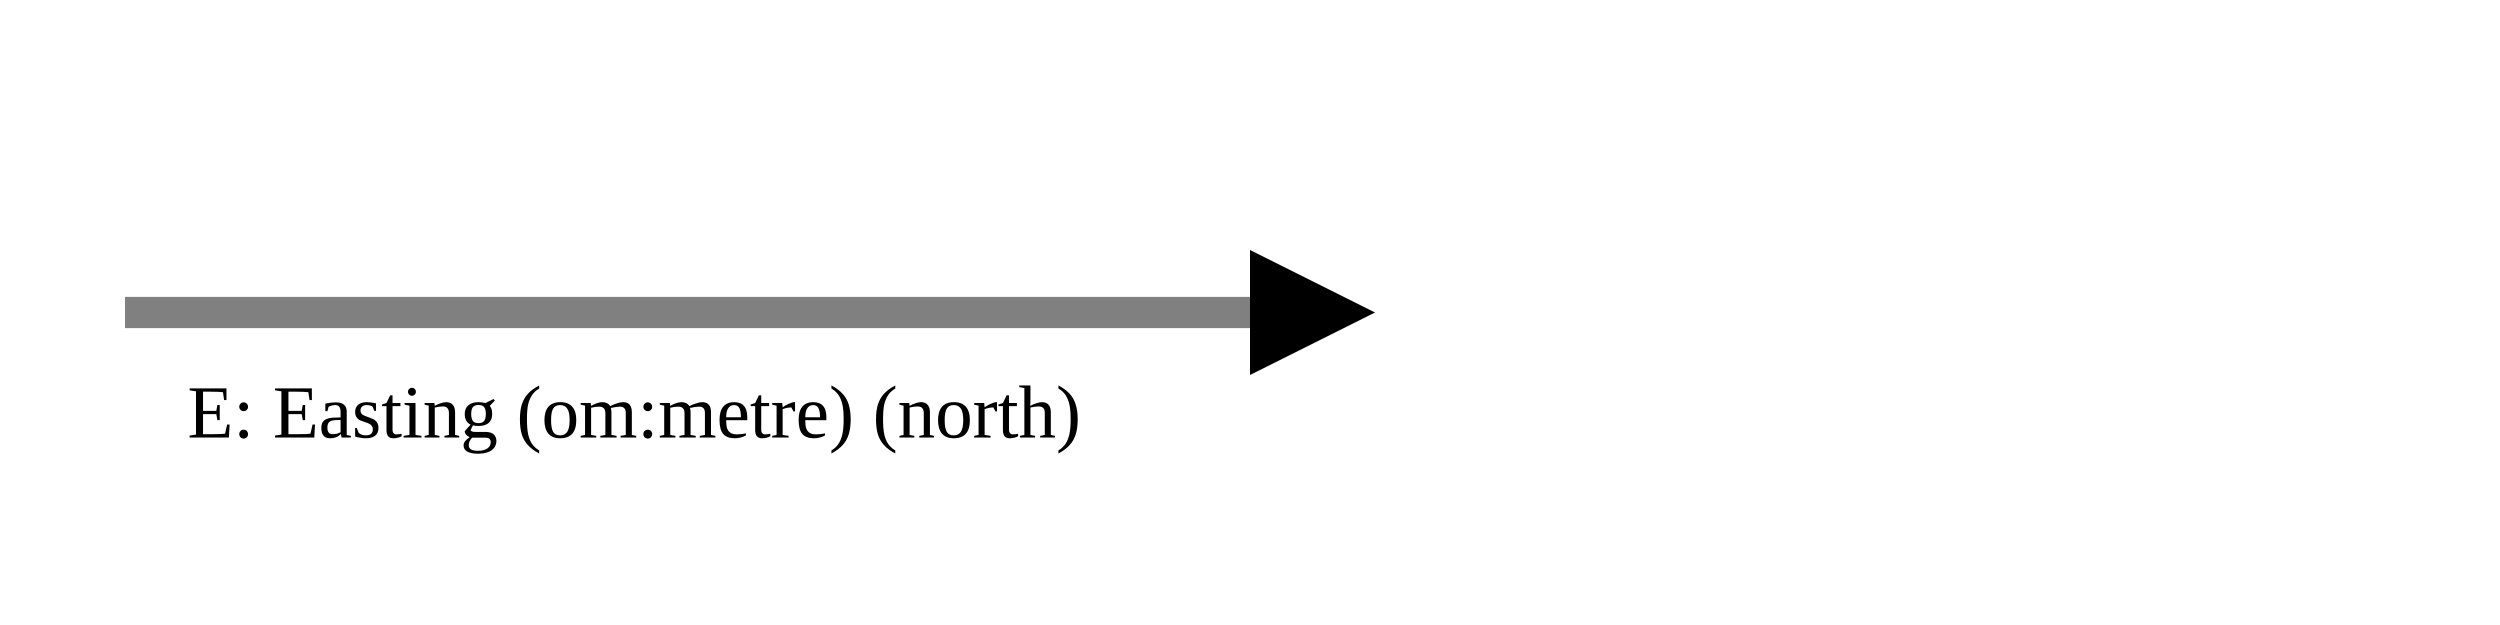
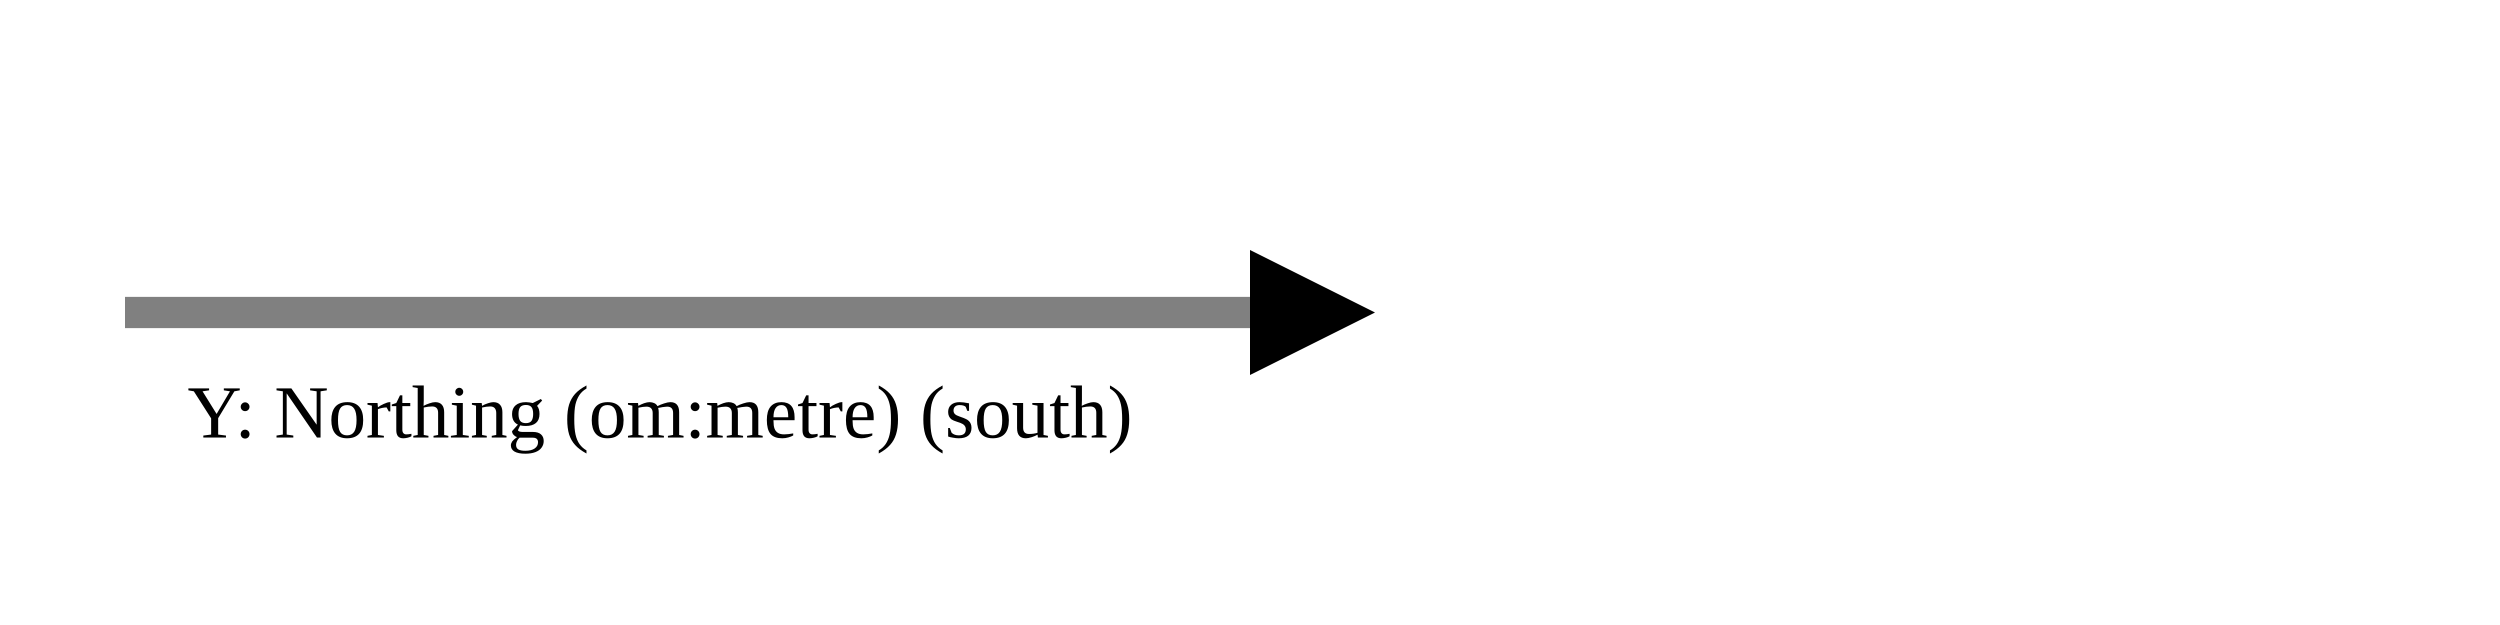
<svg xmlns="http://www.w3.org/2000/svg" version="1.1" width="400" height="100" viewbox="0 0 275 100">
  <defs>
    <marker id="arrowhead" markerWidth="10" markerHeight="7" refX="0" refY="2" orient="auto">
      <polygon points="0 0, 4 2, 0 4" />
    </marker>
  </defs>
  <line x1="20" y1="50" x2="200" y2="50" stroke="gray" stroke-width="5" marker-end="url(#arrowhead)" />
-   <text x="30" y="70" class="small">E: Easting (om:metre) (north)</text>
+   <text x="30" y="70" class="small">Y: Northing (om:metre) (south)</text>
</svg>
